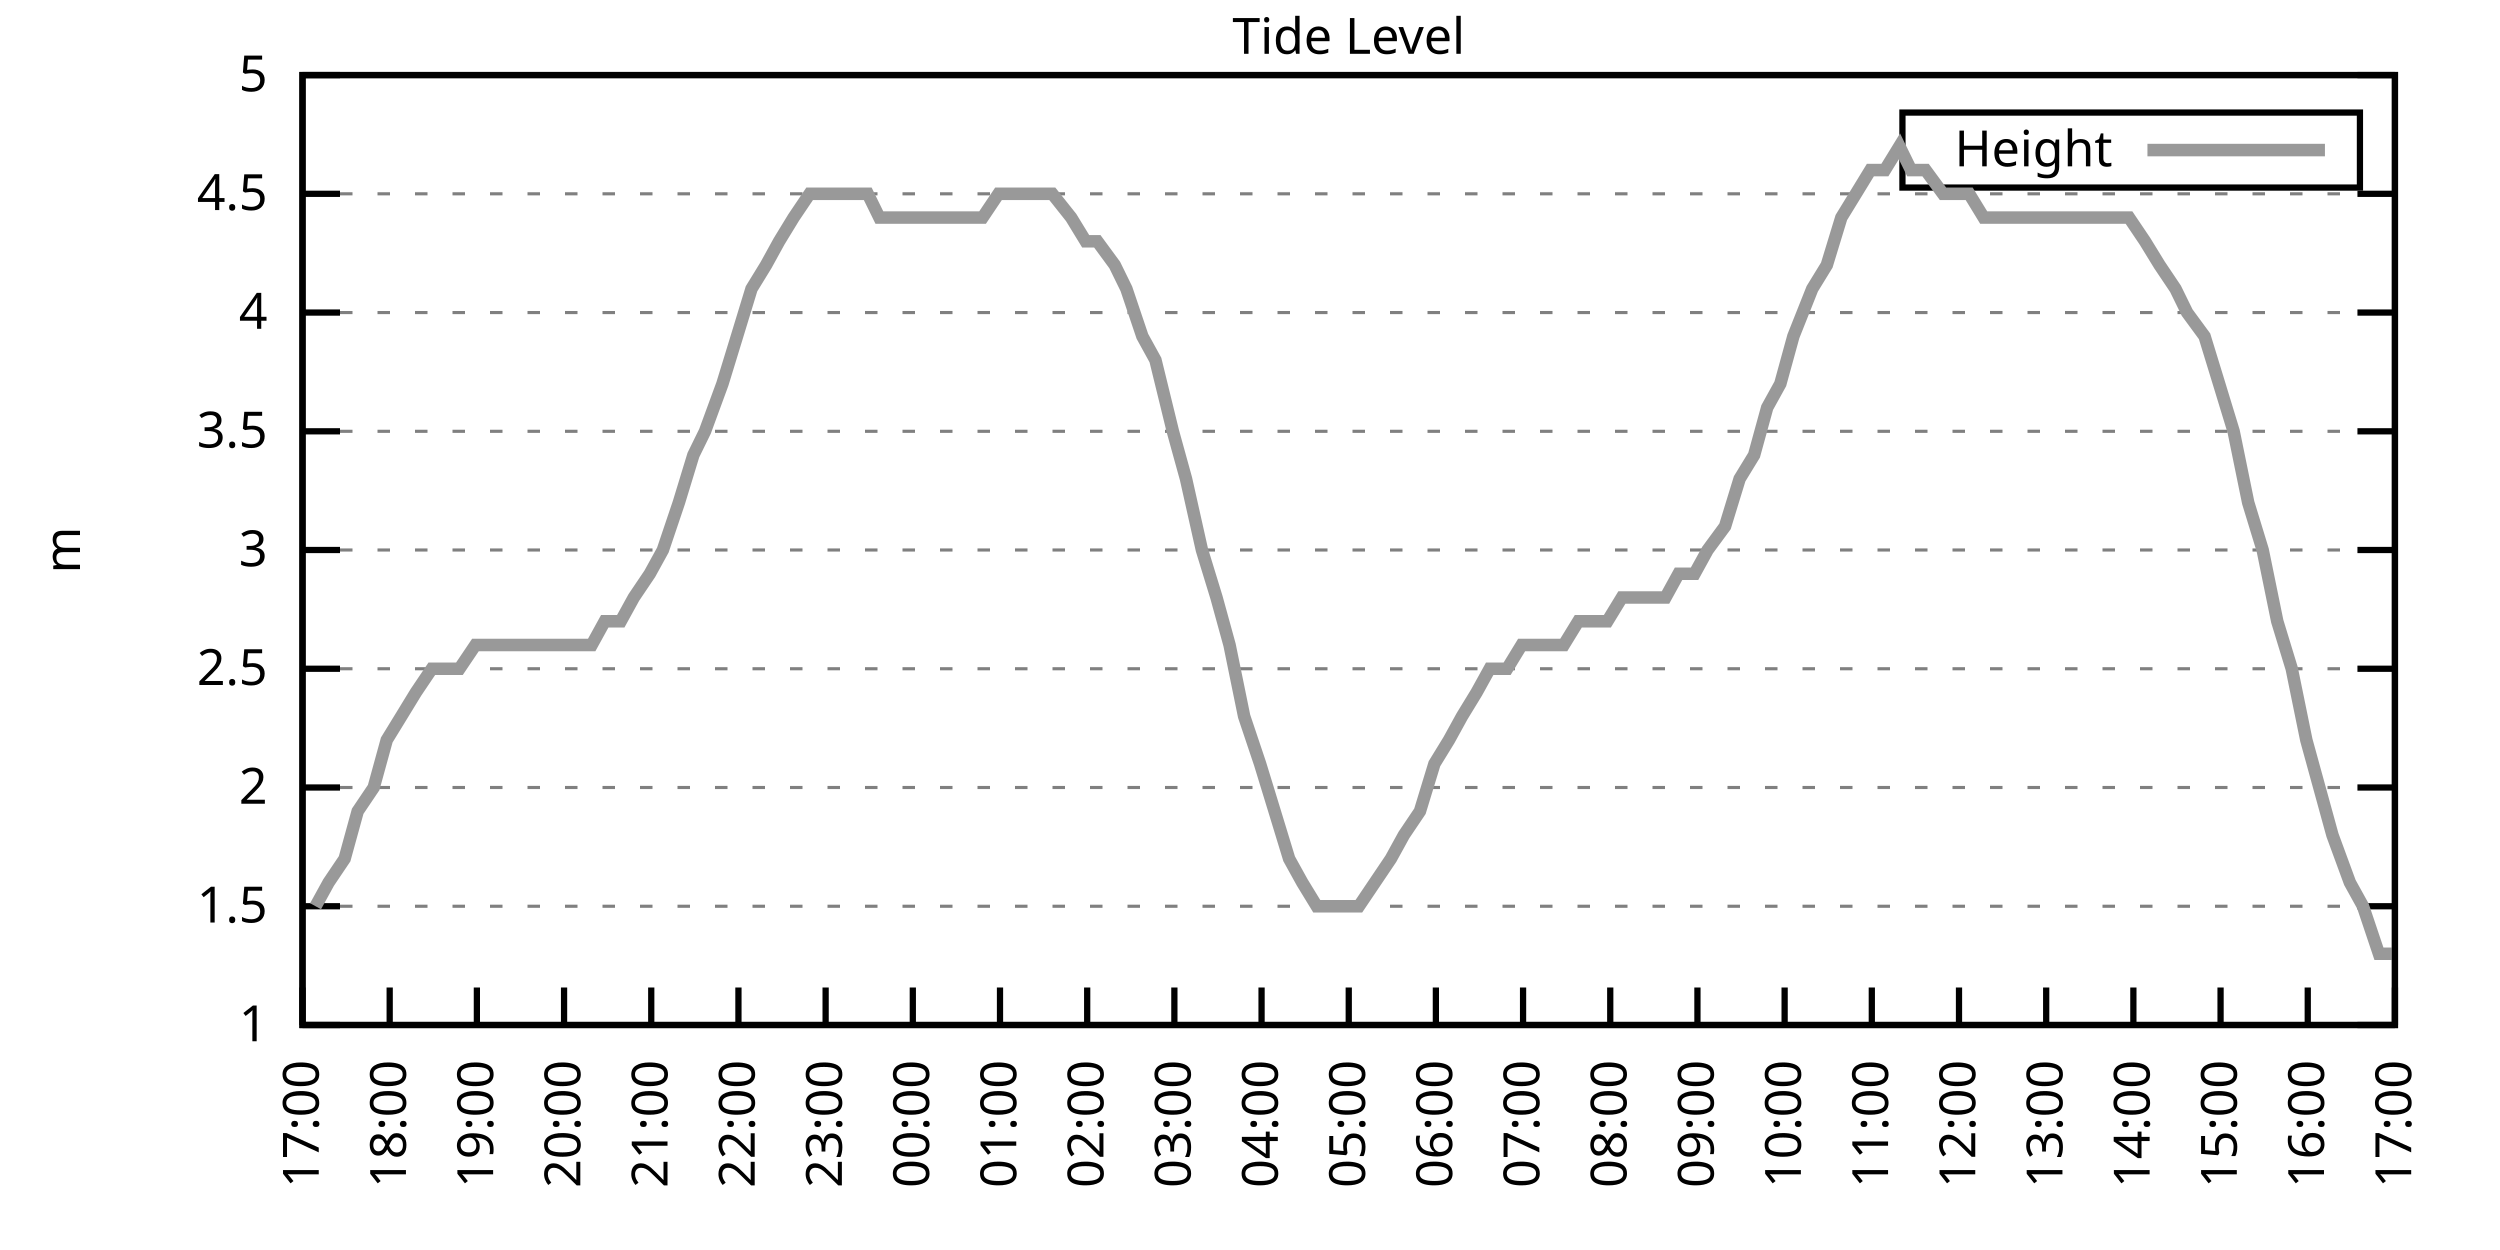
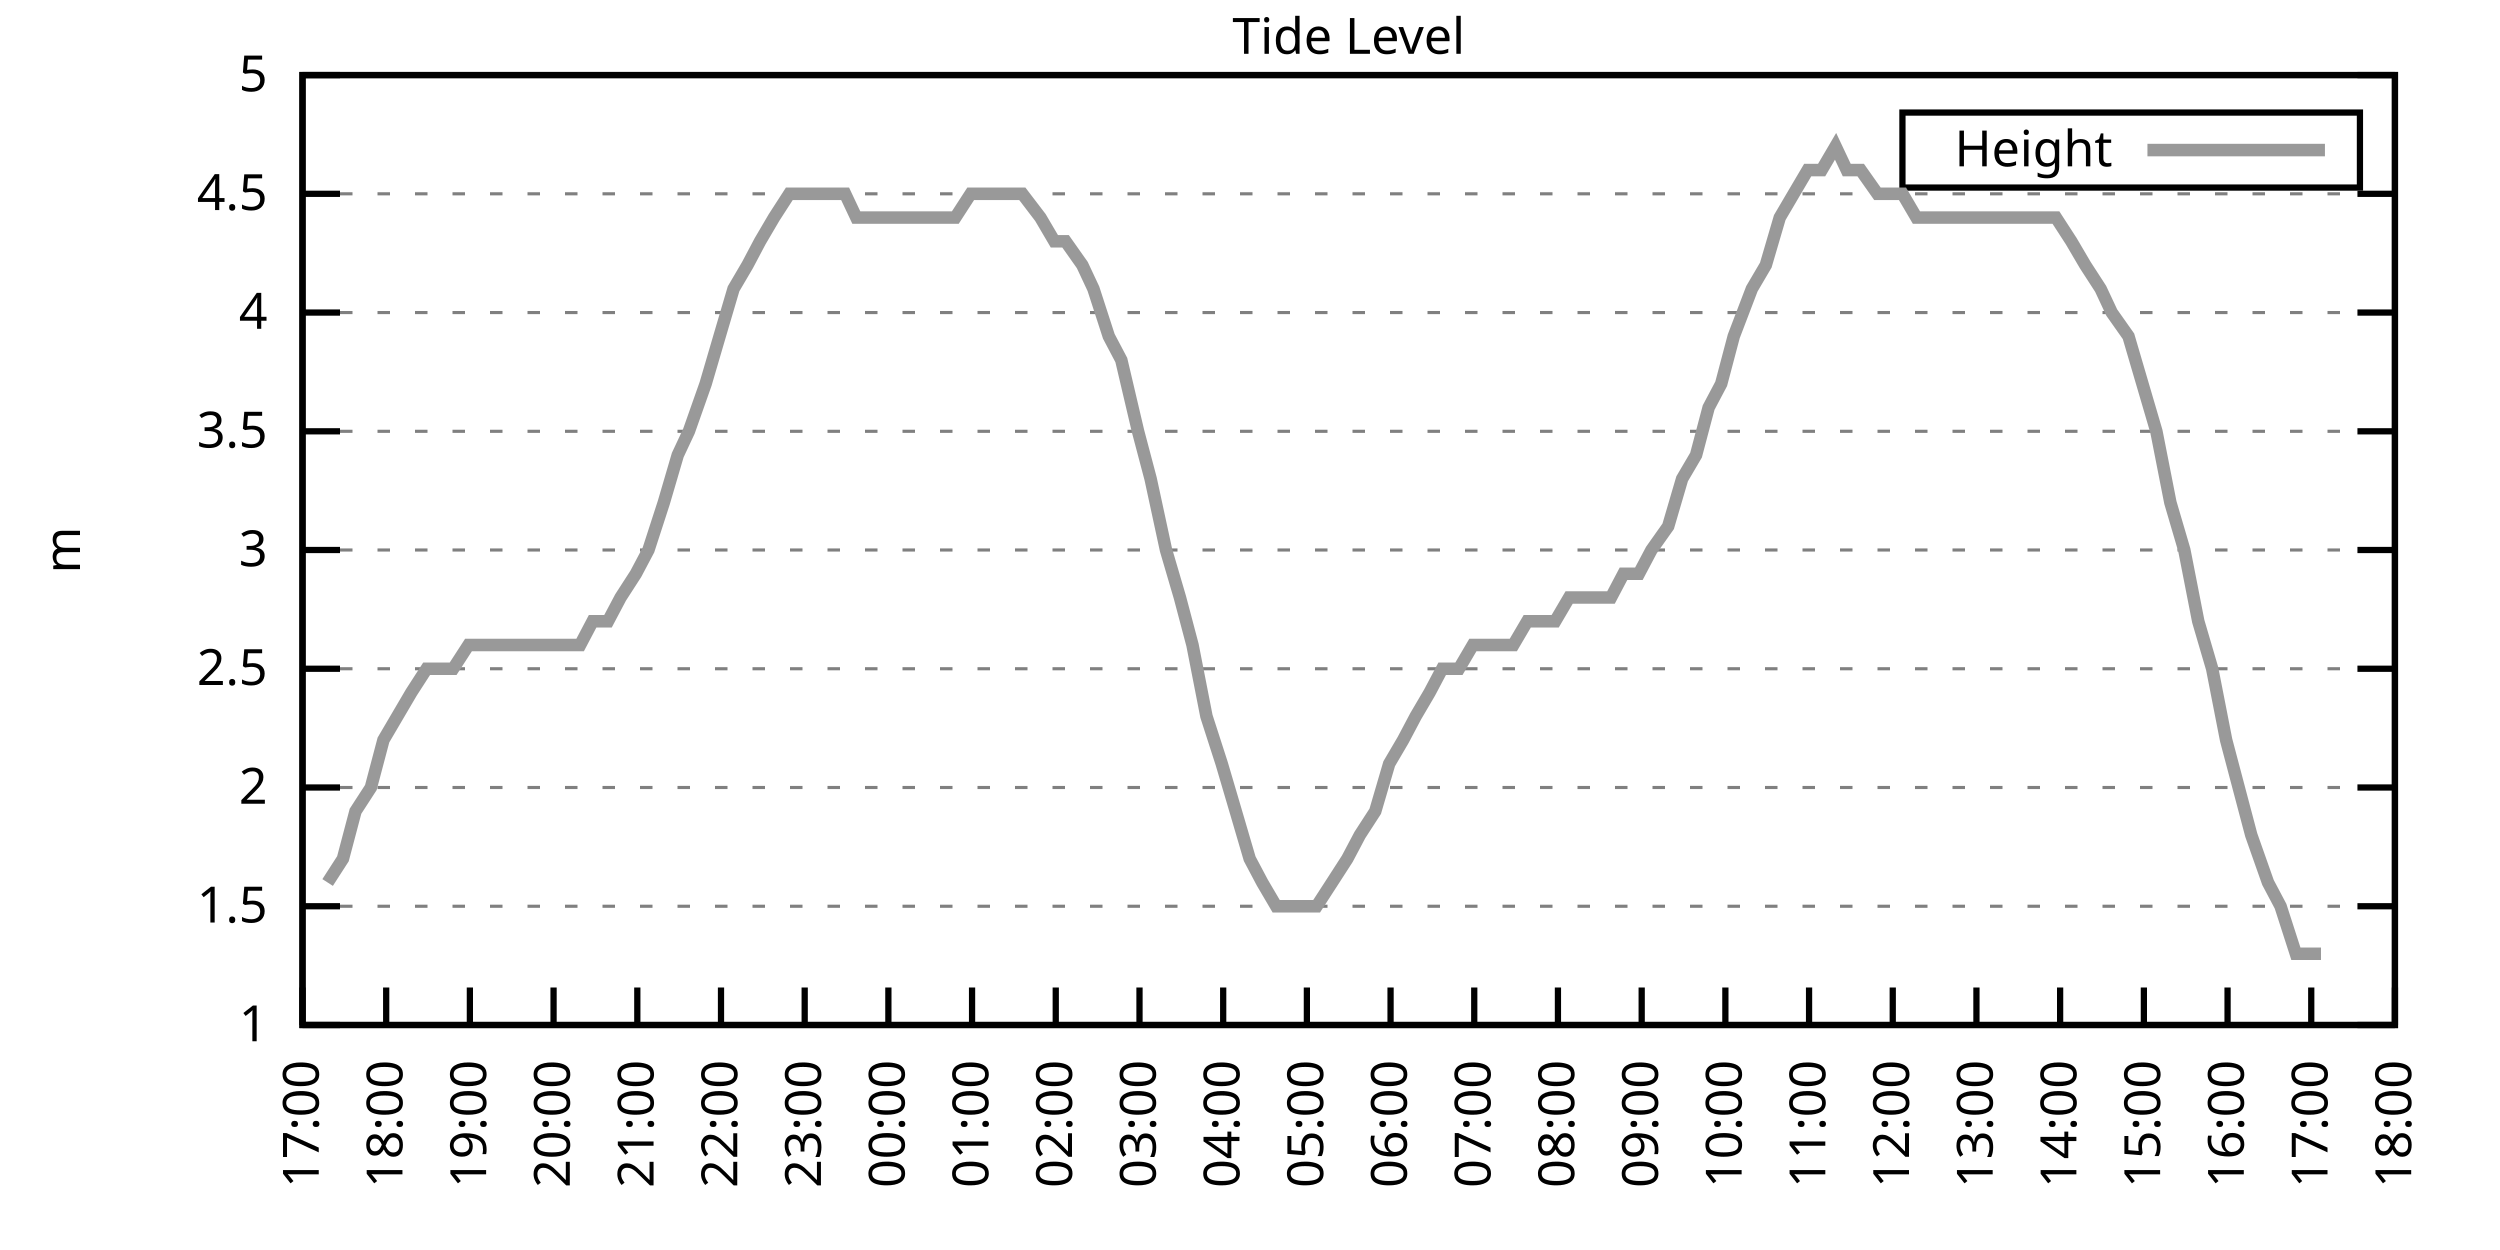
<svg xmlns="http://www.w3.org/2000/svg" xmlns:xlink="http://www.w3.org/1999/xlink" width="400" height="200" viewBox="0 0 400 200">
  <g id="gnuplot_canvas">
    <rect x="0" y="0" width="400" height="200" fill="none" />
    <defs>
      <circle id="gpDot" r="0.5" stroke-width="0.5" stroke="currentColor" />
      <path id="gpPt0" stroke-width="0.333" stroke="currentColor" d="M-1,0 h2 M0,-1 v2" />
      <path id="gpPt1" stroke-width="0.333" stroke="currentColor" d="M-1,-1 L1,1 M1,-1 L-1,1" />
      <path id="gpPt2" stroke-width="0.333" stroke="currentColor" d="M-1,0 L1,0 M0,-1 L0,1 M-1,-1 L1,1 M-1,1 L1,-1" />
      <rect id="gpPt3" stroke-width="0.333" stroke="currentColor" x="-1" y="-1" width="2" height="2" />
      <rect id="gpPt4" stroke-width="0.333" stroke="currentColor" fill="currentColor" x="-1" y="-1" width="2" height="2" />
      <circle id="gpPt5" stroke-width="0.333" stroke="currentColor" cx="0" cy="0" r="1" />
      <use xlink:href="#gpPt5" id="gpPt6" fill="currentColor" stroke="none" />
      <path id="gpPt7" stroke-width="0.333" stroke="currentColor" d="M0,-1.33 L-1.33,0.67 L1.33,0.67 z" />
      <use xlink:href="#gpPt7" id="gpPt8" fill="currentColor" stroke="none" />
      <use xlink:href="#gpPt7" id="gpPt9" stroke="currentColor" transform="rotate(180)" />
      <use xlink:href="#gpPt9" id="gpPt10" fill="currentColor" stroke="none" />
      <use xlink:href="#gpPt3" id="gpPt11" stroke="currentColor" transform="rotate(45)" />
      <use xlink:href="#gpPt11" id="gpPt12" fill="currentColor" stroke="none" />
      <path id="gpPt13" stroke-width="0.333" stroke="currentColor" d="M0,1.330 L1.265,0.411 L0.782,-1.067 L-0.782,-1.076 L-1.265,0.411 z" />
      <use xlink:href="#gpPt13" id="gpPt14" fill="currentColor" stroke="none" />
      <filter id="textbox" filterUnits="objectBoundingBox" x="0" y="0" height="1" width="1">
        <feFlood flood-color="white" flood-opacity="1" result="bgnd" />
        <feComposite in="SourceGraphic" in2="bgnd" operator="atop" />
      </filter>
      <filter id="greybox" filterUnits="objectBoundingBox" x="0" y="0" height="1" width="1">
        <feFlood flood-color="lightgrey" flood-opacity="1" result="grey" />
        <feComposite in="SourceGraphic" in2="grey" operator="atop" />
      </filter>
    </defs>
    <g fill="none" color="white" stroke="currentColor" stroke-width="1.00" stroke-linecap="butt" stroke-linejoin="miter">
</g>
    <g fill="none" color="black" stroke="currentColor" stroke-width="1.00" stroke-linecap="butt" stroke-linejoin="miter">
      <g stroke="none" shape-rendering="crispEdges">
        <polygon fill="rgb(255, 255, 255)" points="48.40,164.00 383.18,164.00 383.18,12.02 48.40,12.02 " />
      </g>
    </g>
    <g fill="none" color="black" stroke="currentColor" stroke-width="1.00" stroke-linecap="butt" stroke-linejoin="miter">
</g>
    <g fill="none" color="black" stroke="black" stroke-width="0.50" stroke-linecap="butt" stroke-linejoin="miter">
</g>
    <g fill="none" color="gray" stroke="currentColor" stroke-width="0.50" stroke-linecap="butt" stroke-linejoin="miter">
      <path stroke="gray" stroke-dasharray="2,4" class="gridline" d="M48.40,164.00 L383.19,164.00  " />
    </g>
    <g fill="none" color="gray" stroke="gray" stroke-width="1.00" stroke-linecap="butt" stroke-linejoin="miter">
</g>
    <g fill="none" color="black" stroke="currentColor" stroke-width="1.00" stroke-linecap="butt" stroke-linejoin="miter">
      <path stroke="black" d="M48.40,164.00 L54.40,164.00 M383.19,164.00 L377.19,164.00  " />
      <g transform="translate(42.80,166.60)" stroke="none" fill="black" font-family="Sans" font-size="8.00" text-anchor="end">
        <text>
          <tspan font-family="Sans"> 1</tspan>
        </text>
      </g>
    </g>
    <g fill="none" color="black" stroke="currentColor" stroke-width="1.00" stroke-linecap="butt" stroke-linejoin="miter">
</g>
    <g fill="none" color="black" stroke="black" stroke-width="0.50" stroke-linecap="butt" stroke-linejoin="miter">
</g>
    <g fill="none" color="gray" stroke="currentColor" stroke-width="0.50" stroke-linecap="butt" stroke-linejoin="miter">
      <path stroke="gray" stroke-dasharray="2,4" class="gridline" d="M48.40,145.00 L383.19,145.00  " />
    </g>
    <g fill="none" color="gray" stroke="gray" stroke-width="1.00" stroke-linecap="butt" stroke-linejoin="miter">
</g>
    <g fill="none" color="black" stroke="currentColor" stroke-width="1.00" stroke-linecap="butt" stroke-linejoin="miter">
      <path stroke="black" d="M48.40,145.00 L54.40,145.00 M383.19,145.00 L377.19,145.00  " />
      <g transform="translate(42.80,147.60)" stroke="none" fill="black" font-family="Sans" font-size="8.00" text-anchor="end">
        <text>
          <tspan font-family="Sans"> 1.5</tspan>
        </text>
      </g>
    </g>
    <g fill="none" color="black" stroke="currentColor" stroke-width="1.00" stroke-linecap="butt" stroke-linejoin="miter">
</g>
    <g fill="none" color="black" stroke="black" stroke-width="0.50" stroke-linecap="butt" stroke-linejoin="miter">
</g>
    <g fill="none" color="gray" stroke="currentColor" stroke-width="0.50" stroke-linecap="butt" stroke-linejoin="miter">
      <path stroke="gray" stroke-dasharray="2,4" class="gridline" d="M48.40,126.00 L383.19,126.00  " />
    </g>
    <g fill="none" color="gray" stroke="gray" stroke-width="1.00" stroke-linecap="butt" stroke-linejoin="miter">
</g>
    <g fill="none" color="black" stroke="currentColor" stroke-width="1.00" stroke-linecap="butt" stroke-linejoin="miter">
      <path stroke="black" d="M48.40,126.00 L54.40,126.00 M383.19,126.00 L377.19,126.00  " />
      <g transform="translate(42.80,128.60)" stroke="none" fill="black" font-family="Sans" font-size="8.00" text-anchor="end">
        <text>
          <tspan font-family="Sans"> 2</tspan>
        </text>
      </g>
    </g>
    <g fill="none" color="black" stroke="currentColor" stroke-width="1.00" stroke-linecap="butt" stroke-linejoin="miter">
</g>
    <g fill="none" color="black" stroke="black" stroke-width="0.50" stroke-linecap="butt" stroke-linejoin="miter">
</g>
    <g fill="none" color="gray" stroke="currentColor" stroke-width="0.50" stroke-linecap="butt" stroke-linejoin="miter">
      <path stroke="gray" stroke-dasharray="2,4" class="gridline" d="M48.40,107.00 L383.19,107.00  " />
    </g>
    <g fill="none" color="gray" stroke="gray" stroke-width="1.00" stroke-linecap="butt" stroke-linejoin="miter">
</g>
    <g fill="none" color="black" stroke="currentColor" stroke-width="1.00" stroke-linecap="butt" stroke-linejoin="miter">
      <path stroke="black" d="M48.40,107.00 L54.40,107.00 M383.19,107.00 L377.19,107.00  " />
      <g transform="translate(42.80,109.60)" stroke="none" fill="black" font-family="Sans" font-size="8.00" text-anchor="end">
        <text>
          <tspan font-family="Sans"> 2.5</tspan>
        </text>
      </g>
    </g>
    <g fill="none" color="black" stroke="currentColor" stroke-width="1.00" stroke-linecap="butt" stroke-linejoin="miter">
</g>
    <g fill="none" color="black" stroke="black" stroke-width="0.50" stroke-linecap="butt" stroke-linejoin="miter">
</g>
    <g fill="none" color="gray" stroke="currentColor" stroke-width="0.50" stroke-linecap="butt" stroke-linejoin="miter">
      <path stroke="gray" stroke-dasharray="2,4" class="gridline" d="M48.40,88.00 L383.19,88.00  " />
    </g>
    <g fill="none" color="gray" stroke="gray" stroke-width="1.00" stroke-linecap="butt" stroke-linejoin="miter">
</g>
    <g fill="none" color="black" stroke="currentColor" stroke-width="1.00" stroke-linecap="butt" stroke-linejoin="miter">
      <path stroke="black" d="M48.40,88.00 L54.40,88.00 M383.19,88.00 L377.19,88.00  " />
      <g transform="translate(42.80,90.60)" stroke="none" fill="black" font-family="Sans" font-size="8.00" text-anchor="end">
        <text>
          <tspan font-family="Sans"> 3</tspan>
        </text>
      </g>
    </g>
    <g fill="none" color="black" stroke="currentColor" stroke-width="1.00" stroke-linecap="butt" stroke-linejoin="miter">
</g>
    <g fill="none" color="black" stroke="black" stroke-width="0.50" stroke-linecap="butt" stroke-linejoin="miter">
</g>
    <g fill="none" color="gray" stroke="currentColor" stroke-width="0.50" stroke-linecap="butt" stroke-linejoin="miter">
      <path stroke="gray" stroke-dasharray="2,4" class="gridline" d="M48.40,69.01 L383.19,69.01  " />
    </g>
    <g fill="none" color="gray" stroke="gray" stroke-width="1.00" stroke-linecap="butt" stroke-linejoin="miter">
</g>
    <g fill="none" color="black" stroke="currentColor" stroke-width="1.00" stroke-linecap="butt" stroke-linejoin="miter">
      <path stroke="black" d="M48.40,69.01 L54.40,69.01 M383.19,69.01 L377.19,69.01  " />
      <g transform="translate(42.80,71.61)" stroke="none" fill="black" font-family="Sans" font-size="8.00" text-anchor="end">
        <text>
          <tspan font-family="Sans"> 3.5</tspan>
        </text>
      </g>
    </g>
    <g fill="none" color="black" stroke="currentColor" stroke-width="1.00" stroke-linecap="butt" stroke-linejoin="miter">
</g>
    <g fill="none" color="black" stroke="black" stroke-width="0.50" stroke-linecap="butt" stroke-linejoin="miter">
</g>
    <g fill="none" color="gray" stroke="currentColor" stroke-width="0.50" stroke-linecap="butt" stroke-linejoin="miter">
      <path stroke="gray" stroke-dasharray="2,4" class="gridline" d="M48.40,50.01 L383.19,50.01  " />
    </g>
    <g fill="none" color="gray" stroke="gray" stroke-width="1.00" stroke-linecap="butt" stroke-linejoin="miter">
</g>
    <g fill="none" color="black" stroke="currentColor" stroke-width="1.00" stroke-linecap="butt" stroke-linejoin="miter">
      <path stroke="black" d="M48.40,50.01 L54.40,50.01 M383.19,50.01 L377.19,50.01  " />
      <g transform="translate(42.80,52.61)" stroke="none" fill="black" font-family="Sans" font-size="8.00" text-anchor="end">
        <text>
          <tspan font-family="Sans"> 4</tspan>
        </text>
      </g>
    </g>
    <g fill="none" color="black" stroke="currentColor" stroke-width="1.00" stroke-linecap="butt" stroke-linejoin="miter">
</g>
    <g fill="none" color="black" stroke="black" stroke-width="0.50" stroke-linecap="butt" stroke-linejoin="miter">
</g>
    <g fill="none" color="gray" stroke="currentColor" stroke-width="0.50" stroke-linecap="butt" stroke-linejoin="miter">
      <path stroke="gray" stroke-dasharray="2,4" class="gridline" d="M48.40,31.01 L383.19,31.01  " />
    </g>
    <g fill="none" color="gray" stroke="gray" stroke-width="1.00" stroke-linecap="butt" stroke-linejoin="miter">
</g>
    <g fill="none" color="black" stroke="currentColor" stroke-width="1.00" stroke-linecap="butt" stroke-linejoin="miter">
      <path stroke="black" d="M48.40,31.01 L54.40,31.01 M383.19,31.01 L377.19,31.01  " />
      <g transform="translate(42.80,33.61)" stroke="none" fill="black" font-family="Sans" font-size="8.00" text-anchor="end">
        <text>
          <tspan font-family="Sans"> 4.5</tspan>
        </text>
      </g>
    </g>
    <g fill="none" color="black" stroke="currentColor" stroke-width="1.00" stroke-linecap="butt" stroke-linejoin="miter">
</g>
    <g fill="none" color="black" stroke="black" stroke-width="0.50" stroke-linecap="butt" stroke-linejoin="miter">
</g>
    <g fill="none" color="gray" stroke="currentColor" stroke-width="0.50" stroke-linecap="butt" stroke-linejoin="miter">
      <path stroke="gray" stroke-dasharray="2,4" class="gridline" d="M48.40,12.01 L383.19,12.01  " />
    </g>
    <g fill="none" color="gray" stroke="gray" stroke-width="1.00" stroke-linecap="butt" stroke-linejoin="miter">
</g>
    <g fill="none" color="black" stroke="currentColor" stroke-width="1.00" stroke-linecap="butt" stroke-linejoin="miter">
      <path stroke="black" d="M48.40,12.01 L54.40,12.01 M383.19,12.01 L377.19,12.01  " />
      <g transform="translate(42.80,14.61)" stroke="none" fill="black" font-family="Sans" font-size="8.00" text-anchor="end">
        <text>
          <tspan font-family="Sans"> 5</tspan>
        </text>
      </g>
    </g>
    <g fill="none" color="black" stroke="currentColor" stroke-width="1.00" stroke-linecap="butt" stroke-linejoin="miter">
      <path stroke="black" d="M48.40,164.00 L48.40,158.00  " />
      <g transform="translate(51.00,169.60) rotate(270.00)" stroke="none" fill="black" font-family="Sans" font-size="8.00" text-anchor="end">
        <text>
          <tspan font-family="Sans">17:00</tspan>
        </text>
      </g>
    </g>
    <g fill="none" color="black" stroke="currentColor" stroke-width="1.00" stroke-linecap="butt" stroke-linejoin="miter">
-       <path stroke="black" d="M62.35,164.00 L62.35,158.00  " />
-       <g transform="translate(64.95,169.60) rotate(270.00)" stroke="none" fill="black" font-family="Sans" font-size="8.00" text-anchor="end">
+       <path stroke="black" d="M61.79,164.00 L61.79,158.00  " />
+       <g transform="translate(64.39,169.60) rotate(270.00)" stroke="none" fill="black" font-family="Sans" font-size="8.00" text-anchor="end">
        <text>
          <tspan font-family="Sans">18:00</tspan>
        </text>
      </g>
    </g>
    <g fill="none" color="black" stroke="currentColor" stroke-width="1.00" stroke-linecap="butt" stroke-linejoin="miter">
-       <path stroke="black" d="M76.30,164.00 L76.30,158.00  " />
-       <g transform="translate(78.90,169.60) rotate(270.00)" stroke="none" fill="black" font-family="Sans" font-size="8.00" text-anchor="end">
+       <path stroke="black" d="M75.18,164.00 L75.18,158.00  " />
+       <g transform="translate(77.78,169.60) rotate(270.00)" stroke="none" fill="black" font-family="Sans" font-size="8.00" text-anchor="end">
        <text>
          <tspan font-family="Sans">19:00</tspan>
        </text>
      </g>
    </g>
    <g fill="none" color="black" stroke="currentColor" stroke-width="1.00" stroke-linecap="butt" stroke-linejoin="miter">
-       <path stroke="black" d="M90.25,164.00 L90.25,158.00  " />
-       <g transform="translate(92.85,169.60) rotate(270.00)" stroke="none" fill="black" font-family="Sans" font-size="8.00" text-anchor="end">
+       <path stroke="black" d="M88.57,164.00 L88.57,158.00  " />
+       <g transform="translate(91.17,169.60) rotate(270.00)" stroke="none" fill="black" font-family="Sans" font-size="8.00" text-anchor="end">
        <text>
          <tspan font-family="Sans">20:00</tspan>
        </text>
      </g>
    </g>
    <g fill="none" color="black" stroke="currentColor" stroke-width="1.00" stroke-linecap="butt" stroke-linejoin="miter">
-       <path stroke="black" d="M104.20,164.00 L104.20,158.00  " />
-       <g transform="translate(106.80,169.60) rotate(270.00)" stroke="none" fill="black" font-family="Sans" font-size="8.00" text-anchor="end">
+       <path stroke="black" d="M101.97,164.00 L101.97,158.00  " />
+       <g transform="translate(104.57,169.60) rotate(270.00)" stroke="none" fill="black" font-family="Sans" font-size="8.00" text-anchor="end">
        <text>
          <tspan font-family="Sans">21:00</tspan>
        </text>
      </g>
    </g>
    <g fill="none" color="black" stroke="currentColor" stroke-width="1.00" stroke-linecap="butt" stroke-linejoin="miter">
-       <path stroke="black" d="M118.15,164.00 L118.15,158.00  " />
-       <g transform="translate(120.75,169.60) rotate(270.00)" stroke="none" fill="black" font-family="Sans" font-size="8.00" text-anchor="end">
+       <path stroke="black" d="M115.36,164.00 L115.36,158.00  " />
+       <g transform="translate(117.96,169.60) rotate(270.00)" stroke="none" fill="black" font-family="Sans" font-size="8.00" text-anchor="end">
        <text>
          <tspan font-family="Sans">22:00</tspan>
        </text>
      </g>
    </g>
    <g fill="none" color="black" stroke="currentColor" stroke-width="1.00" stroke-linecap="butt" stroke-linejoin="miter">
-       <path stroke="black" d="M132.10,164.00 L132.10,158.00  " />
-       <g transform="translate(134.70,169.60) rotate(270.00)" stroke="none" fill="black" font-family="Sans" font-size="8.00" text-anchor="end">
+       <path stroke="black" d="M128.75,164.00 L128.75,158.00  " />
+       <g transform="translate(131.35,169.60) rotate(270.00)" stroke="none" fill="black" font-family="Sans" font-size="8.00" text-anchor="end">
        <text>
          <tspan font-family="Sans">23:00</tspan>
        </text>
      </g>
    </g>
    <g fill="none" color="black" stroke="currentColor" stroke-width="1.00" stroke-linecap="butt" stroke-linejoin="miter">
-       <path stroke="black" d="M146.05,164.00 L146.05,158.00  " />
-       <g transform="translate(148.65,169.60) rotate(270.00)" stroke="none" fill="black" font-family="Sans" font-size="8.00" text-anchor="end">
+       <path stroke="black" d="M142.14,164.00 L142.14,158.00  " />
+       <g transform="translate(144.74,169.60) rotate(270.00)" stroke="none" fill="black" font-family="Sans" font-size="8.00" text-anchor="end">
        <text>
          <tspan font-family="Sans">00:00</tspan>
        </text>
      </g>
    </g>
    <g fill="none" color="black" stroke="currentColor" stroke-width="1.00" stroke-linecap="butt" stroke-linejoin="miter">
-       <path stroke="black" d="M160.00,164.00 L160.00,158.00  " />
-       <g transform="translate(162.60,169.60) rotate(270.00)" stroke="none" fill="black" font-family="Sans" font-size="8.00" text-anchor="end">
+       <path stroke="black" d="M155.53,164.00 L155.53,158.00  " />
+       <g transform="translate(158.13,169.60) rotate(270.00)" stroke="none" fill="black" font-family="Sans" font-size="8.00" text-anchor="end">
        <text>
          <tspan font-family="Sans">01:00</tspan>
        </text>
      </g>
    </g>
    <g fill="none" color="black" stroke="currentColor" stroke-width="1.00" stroke-linecap="butt" stroke-linejoin="miter">
-       <path stroke="black" d="M173.95,164.00 L173.95,158.00  " />
-       <g transform="translate(176.55,169.60) rotate(270.00)" stroke="none" fill="black" font-family="Sans" font-size="8.00" text-anchor="end">
+       <path stroke="black" d="M168.92,164.00 L168.92,158.00  " />
+       <g transform="translate(171.52,169.60) rotate(270.00)" stroke="none" fill="black" font-family="Sans" font-size="8.00" text-anchor="end">
        <text>
          <tspan font-family="Sans">02:00</tspan>
        </text>
      </g>
    </g>
    <g fill="none" color="black" stroke="currentColor" stroke-width="1.00" stroke-linecap="butt" stroke-linejoin="miter">
-       <path stroke="black" d="M187.90,164.00 L187.90,158.00  " />
-       <g transform="translate(190.50,169.60) rotate(270.00)" stroke="none" fill="black" font-family="Sans" font-size="8.00" text-anchor="end">
+       <path stroke="black" d="M182.32,164.00 L182.32,158.00  " />
+       <g transform="translate(184.92,169.60) rotate(270.00)" stroke="none" fill="black" font-family="Sans" font-size="8.00" text-anchor="end">
        <text>
          <tspan font-family="Sans">03:00</tspan>
        </text>
      </g>
    </g>
    <g fill="none" color="black" stroke="currentColor" stroke-width="1.00" stroke-linecap="butt" stroke-linejoin="miter">
-       <path stroke="black" d="M201.85,164.00 L201.85,158.00  " />
-       <g transform="translate(204.45,169.60) rotate(270.00)" stroke="none" fill="black" font-family="Sans" font-size="8.00" text-anchor="end">
+       <path stroke="black" d="M195.71,164.00 L195.71,158.00  " />
+       <g transform="translate(198.31,169.60) rotate(270.00)" stroke="none" fill="black" font-family="Sans" font-size="8.00" text-anchor="end">
        <text>
          <tspan font-family="Sans">04:00</tspan>
        </text>
      </g>
    </g>
    <g fill="none" color="black" stroke="currentColor" stroke-width="1.00" stroke-linecap="butt" stroke-linejoin="miter">
-       <path stroke="black" d="M215.80,164.00 L215.80,158.00  " />
-       <g transform="translate(218.40,169.60) rotate(270.00)" stroke="none" fill="black" font-family="Sans" font-size="8.00" text-anchor="end">
+       <path stroke="black" d="M209.10,164.00 L209.10,158.00  " />
+       <g transform="translate(211.70,169.60) rotate(270.00)" stroke="none" fill="black" font-family="Sans" font-size="8.00" text-anchor="end">
        <text>
          <tspan font-family="Sans">05:00</tspan>
        </text>
      </g>
    </g>
    <g fill="none" color="black" stroke="currentColor" stroke-width="1.00" stroke-linecap="butt" stroke-linejoin="miter">
-       <path stroke="black" d="M229.74,164.00 L229.74,158.00  " />
-       <g transform="translate(232.34,169.60) rotate(270.00)" stroke="none" fill="black" font-family="Sans" font-size="8.00" text-anchor="end">
+       <path stroke="black" d="M222.49,164.00 L222.49,158.00  " />
+       <g transform="translate(225.09,169.60) rotate(270.00)" stroke="none" fill="black" font-family="Sans" font-size="8.00" text-anchor="end">
        <text>
          <tspan font-family="Sans">06:00</tspan>
        </text>
      </g>
    </g>
    <g fill="none" color="black" stroke="currentColor" stroke-width="1.00" stroke-linecap="butt" stroke-linejoin="miter">
-       <path stroke="black" d="M243.69,164.00 L243.69,158.00  " />
-       <g transform="translate(246.29,169.60) rotate(270.00)" stroke="none" fill="black" font-family="Sans" font-size="8.00" text-anchor="end">
+       <path stroke="black" d="M235.88,164.00 L235.88,158.00  " />
+       <g transform="translate(238.48,169.60) rotate(270.00)" stroke="none" fill="black" font-family="Sans" font-size="8.00" text-anchor="end">
        <text>
          <tspan font-family="Sans">07:00</tspan>
        </text>
      </g>
    </g>
    <g fill="none" color="black" stroke="currentColor" stroke-width="1.00" stroke-linecap="butt" stroke-linejoin="miter">
-       <path stroke="black" d="M257.64,164.00 L257.64,158.00  " />
-       <g transform="translate(260.24,169.60) rotate(270.00)" stroke="none" fill="black" font-family="Sans" font-size="8.00" text-anchor="end">
+       <path stroke="black" d="M249.27,164.00 L249.27,158.00  " />
+       <g transform="translate(251.87,169.60) rotate(270.00)" stroke="none" fill="black" font-family="Sans" font-size="8.00" text-anchor="end">
        <text>
          <tspan font-family="Sans">08:00</tspan>
        </text>
      </g>
    </g>
    <g fill="none" color="black" stroke="currentColor" stroke-width="1.00" stroke-linecap="butt" stroke-linejoin="miter">
-       <path stroke="black" d="M271.59,164.00 L271.59,158.00  " />
-       <g transform="translate(274.19,169.60) rotate(270.00)" stroke="none" fill="black" font-family="Sans" font-size="8.00" text-anchor="end">
+       <path stroke="black" d="M262.67,164.00 L262.67,158.00  " />
+       <g transform="translate(265.27,169.60) rotate(270.00)" stroke="none" fill="black" font-family="Sans" font-size="8.00" text-anchor="end">
        <text>
          <tspan font-family="Sans">09:00</tspan>
        </text>
      </g>
    </g>
    <g fill="none" color="black" stroke="currentColor" stroke-width="1.00" stroke-linecap="butt" stroke-linejoin="miter">
-       <path stroke="black" d="M285.54,164.00 L285.54,158.00  " />
-       <g transform="translate(288.14,169.60) rotate(270.00)" stroke="none" fill="black" font-family="Sans" font-size="8.00" text-anchor="end">
+       <path stroke="black" d="M276.06,164.00 L276.06,158.00  " />
+       <g transform="translate(278.66,169.60) rotate(270.00)" stroke="none" fill="black" font-family="Sans" font-size="8.00" text-anchor="end">
        <text>
          <tspan font-family="Sans">10:00</tspan>
        </text>
      </g>
    </g>
    <g fill="none" color="black" stroke="currentColor" stroke-width="1.00" stroke-linecap="butt" stroke-linejoin="miter">
-       <path stroke="black" d="M299.49,164.00 L299.49,158.00  " />
-       <g transform="translate(302.09,169.60) rotate(270.00)" stroke="none" fill="black" font-family="Sans" font-size="8.00" text-anchor="end">
+       <path stroke="black" d="M289.45,164.00 L289.45,158.00  " />
+       <g transform="translate(292.05,169.60) rotate(270.00)" stroke="none" fill="black" font-family="Sans" font-size="8.00" text-anchor="end">
        <text>
          <tspan font-family="Sans">11:00</tspan>
        </text>
      </g>
    </g>
    <g fill="none" color="black" stroke="currentColor" stroke-width="1.00" stroke-linecap="butt" stroke-linejoin="miter">
-       <path stroke="black" d="M313.44,164.00 L313.44,158.00  " />
-       <g transform="translate(316.04,169.60) rotate(270.00)" stroke="none" fill="black" font-family="Sans" font-size="8.00" text-anchor="end">
+       <path stroke="black" d="M302.84,164.00 L302.84,158.00  " />
+       <g transform="translate(305.44,169.60) rotate(270.00)" stroke="none" fill="black" font-family="Sans" font-size="8.00" text-anchor="end">
        <text>
          <tspan font-family="Sans">12:00</tspan>
        </text>
      </g>
    </g>
    <g fill="none" color="black" stroke="currentColor" stroke-width="1.00" stroke-linecap="butt" stroke-linejoin="miter">
-       <path stroke="black" d="M327.39,164.00 L327.39,158.00  " />
-       <g transform="translate(329.99,169.60) rotate(270.00)" stroke="none" fill="black" font-family="Sans" font-size="8.00" text-anchor="end">
+       <path stroke="black" d="M316.23,164.00 L316.23,158.00  " />
+       <g transform="translate(318.83,169.60) rotate(270.00)" stroke="none" fill="black" font-family="Sans" font-size="8.00" text-anchor="end">
        <text>
          <tspan font-family="Sans">13:00</tspan>
        </text>
      </g>
    </g>
    <g fill="none" color="black" stroke="currentColor" stroke-width="1.00" stroke-linecap="butt" stroke-linejoin="miter">
-       <path stroke="black" d="M341.34,164.00 L341.34,158.00  " />
-       <g transform="translate(343.94,169.60) rotate(270.00)" stroke="none" fill="black" font-family="Sans" font-size="8.00" text-anchor="end">
+       <path stroke="black" d="M329.62,164.00 L329.62,158.00  " />
+       <g transform="translate(332.22,169.60) rotate(270.00)" stroke="none" fill="black" font-family="Sans" font-size="8.00" text-anchor="end">
        <text>
          <tspan font-family="Sans">14:00</tspan>
        </text>
      </g>
    </g>
    <g fill="none" color="black" stroke="currentColor" stroke-width="1.00" stroke-linecap="butt" stroke-linejoin="miter">
-       <path stroke="black" d="M355.29,164.00 L355.29,158.00  " />
-       <g transform="translate(357.89,169.60) rotate(270.00)" stroke="none" fill="black" font-family="Sans" font-size="8.00" text-anchor="end">
+       <path stroke="black" d="M343.02,164.00 L343.02,158.00  " />
+       <g transform="translate(345.62,169.60) rotate(270.00)" stroke="none" fill="black" font-family="Sans" font-size="8.00" text-anchor="end">
        <text>
          <tspan font-family="Sans">15:00</tspan>
        </text>
      </g>
    </g>
    <g fill="none" color="black" stroke="currentColor" stroke-width="1.00" stroke-linecap="butt" stroke-linejoin="miter">
-       <path stroke="black" d="M369.24,164.00 L369.24,158.00  " />
-       <g transform="translate(371.84,169.60) rotate(270.00)" stroke="none" fill="black" font-family="Sans" font-size="8.00" text-anchor="end">
+       <path stroke="black" d="M356.41,164.00 L356.41,158.00  " />
+       <g transform="translate(359.01,169.60) rotate(270.00)" stroke="none" fill="black" font-family="Sans" font-size="8.00" text-anchor="end">
        <text>
          <tspan font-family="Sans">16:00</tspan>
+         </text>
+       </g>
+     </g>
+     <g fill="none" color="black" stroke="currentColor" stroke-width="1.00" stroke-linecap="butt" stroke-linejoin="miter">
+       <path stroke="black" d="M369.80,164.00 L369.80,158.00  " />
+       <g transform="translate(372.40,169.60) rotate(270.00)" stroke="none" fill="black" font-family="Sans" font-size="8.00" text-anchor="end">
+         <text>
+           <tspan font-family="Sans">17:00</tspan>
        </text>
      </g>
    </g>
    <g fill="none" color="black" stroke="currentColor" stroke-width="1.00" stroke-linecap="butt" stroke-linejoin="miter">
      <path stroke="black" d="M383.19,164.00 L383.19,158.00  " />
      <g transform="translate(385.79,169.60) rotate(270.00)" stroke="none" fill="black" font-family="Sans" font-size="8.00" text-anchor="end">
        <text>
-           <tspan font-family="Sans">17:00</tspan>
+           <tspan font-family="Sans">18:00</tspan>
        </text>
      </g>
    </g>
    <g fill="none" color="black" stroke="currentColor" stroke-width="1.00" stroke-linecap="butt" stroke-linejoin="miter">
</g>
    <g fill="none" color="black" stroke="currentColor" stroke-width="1.00" stroke-linecap="butt" stroke-linejoin="miter">
      <path stroke="black" d="M48.40,12.01 L48.40,164.00 L383.19,164.00 L383.19,12.01 L48.40,12.01 Z  " />
    </g>
    <g fill="none" color="black" stroke="currentColor" stroke-width="1.00" stroke-linecap="butt" stroke-linejoin="miter">
</g>
    <g fill="none" color="black" stroke="currentColor" stroke-width="1.00" stroke-linecap="butt" stroke-linejoin="miter">
      <path stroke="black" d="M304.39,30.01 L304.39,18.01 L377.59,18.01 L377.59,30.01 L304.39,30.01 Z  " />
    </g>
    <g id="Tide_level_plot_1">
      <g fill="none" color="white" stroke="black" stroke-width="2.00" stroke-linecap="butt" stroke-linejoin="miter">
</g>
      <g fill="none" color="black" stroke="currentColor" stroke-width="2.00" stroke-linecap="butt" stroke-linejoin="miter">
        <g transform="translate(337.99,26.61)" stroke="none" fill="black" font-family="Sans" font-size="8.00" text-anchor="end">
          <text>
            <tspan font-family="Sans">Height</tspan>
          </text>
        </g>
      </g>
      <g fill="none" color="black" stroke="currentColor" stroke-width="2.00" stroke-linecap="butt" stroke-linejoin="miter">
-         <path stroke="rgb(153, 153, 153)" d="M343.59,24.01 L371.99,24.01 M50.49,145.00 L52.58,141.20 L55.14,137.40 L57.23,129.80 L59.79,126.00 L61.88,118.40   L64.21,114.60 L66.53,110.80 L69.09,107.00 L71.42,107.00 L73.51,107.00 L76.07,103.20 L78.16,103.20 L80.72,103.20   L82.81,103.20 L85.37,103.20 L87.46,103.20 L90.02,103.20 L92.11,103.20 L94.67,103.20 L96.76,99.40 L99.32,99.40   L101.41,95.60 L103.97,91.80 L106.06,88.00 L108.62,80.41 L110.94,72.81 L112.80,69.01 L115.59,61.41 L117.92,53.81   L120.24,46.21 L122.57,42.41 L124.66,38.61 L126.98,34.81 L129.54,31.01 L131.87,31.01 L134.19,31.01 L136.28,31.01   L138.84,31.01 L140.70,34.81 L143.49,34.81 L145.81,34.81 L148.14,34.81 L150.23,34.81 L152.79,34.81 L155.11,34.81   L157.21,34.81 L159.76,31.01 L162.09,31.01 L164.41,31.01 L166.27,31.01 L168.37,31.01 L171.39,34.81 L173.71,38.61   L175.57,38.61 L178.36,42.41 L180.22,46.21 L182.78,53.81 L184.87,57.61 L187.66,69.01 L189.76,76.61 L192.31,88.00   L194.64,95.60 L196.73,103.20 L199.06,114.60 L201.61,122.20 L203.94,129.80 L206.26,137.40 L208.36,141.20 L210.68,145.00   L213.24,145.00 L215.10,145.00 L217.42,145.00 L219.98,141.20 L222.54,137.40 L224.63,133.60 L227.19,129.80 L229.51,122.20   L231.84,118.40 L233.93,114.60 L236.25,110.80 L238.35,107.00 L241.14,107.00 L243.46,103.20 L245.55,103.20 L248.11,103.20   L250.20,103.20 L252.53,99.40 L255.09,99.40 L257.18,99.40 L259.50,95.60 L262.06,95.60 L264.39,95.60 L266.48,95.60   L268.57,91.80 L271.13,91.80 L273.22,88.00 L276.01,84.21 L278.34,76.61 L280.66,72.81 L282.75,65.21 L284.85,61.41   L286.94,53.81 L289.96,46.21 L292.29,42.41 L294.61,34.81 L296.94,31.01 L299.26,27.21 L301.58,27.21 L303.91,23.41   L305.77,27.21 L308.09,27.21 L310.88,31.01 L312.98,31.01 L315.07,31.01 L317.39,34.81 L319.72,34.81 L322.51,34.81   L324.83,34.81 L327.16,34.81 L328.79,34.81 L331.34,34.81 L334.13,34.81 L335.99,34.81 L338.32,34.81 L340.64,34.81   L343.20,38.61 L345.53,42.41 L348.08,46.21 L349.94,50.01 L352.73,53.81 L355.06,61.41 L357.38,69.01 L359.71,80.41   L362.03,88.00 L364.36,99.40 L366.68,107.00 L369.01,118.40 L371.10,126.00 L373.19,133.60 L375.98,141.20 L378.08,145.00   L380.63,152.60 L382.73,152.60  " />
+         <path stroke="rgb(153, 153, 153)" d="M343.59,24.01 L371.99,24.01 M52.42,141.20 L54.87,137.40 L56.88,129.80 L59.34,126.00 L61.35,118.40 L63.58,114.60   L65.81,110.80 L68.26,107.00 L70.50,107.00 L72.50,107.00 L74.96,103.20 L76.97,103.20 L79.42,103.20 L81.43,103.20   L83.89,103.20 L85.90,103.20 L88.35,103.20 L90.36,103.20 L92.82,103.20 L94.82,99.40 L97.28,99.40 L99.29,95.60   L101.74,91.80 L103.75,88.00 L106.21,80.41 L108.44,72.81 L110.22,69.01 L112.90,61.41 L115.13,53.81 L117.37,46.21   L119.60,42.41 L121.61,38.61 L123.84,34.81 L126.29,31.01 L128.53,31.01 L130.76,31.01 L132.77,31.01 L135.22,31.01   L137.01,34.81 L139.69,34.81 L141.92,34.81 L144.15,34.81 L146.16,34.81 L148.61,34.81 L150.85,34.81 L152.85,34.81   L155.31,31.01 L157.54,31.01 L159.77,31.01 L161.56,31.01 L163.57,31.01 L166.47,34.81 L168.70,38.61 L170.49,38.61   L173.17,42.41 L174.95,46.21 L177.41,53.81 L179.41,57.61 L182.09,69.01 L184.10,76.61 L186.56,88.00 L188.79,95.60   L190.80,103.20 L193.03,114.60 L195.48,122.20 L197.72,129.80 L199.95,137.40 L201.96,141.20 L204.19,145.00 L206.64,145.00   L208.43,145.00 L210.66,145.00 L213.12,141.20 L215.57,137.40 L217.58,133.60 L220.04,129.80 L222.27,122.20 L224.50,118.40   L226.51,114.60 L228.74,110.80 L230.75,107.00 L233.43,107.00 L235.66,103.20 L237.67,103.20 L240.12,103.20 L242.13,103.20   L244.36,99.40 L246.82,99.40 L248.83,99.40 L251.06,95.60 L253.51,95.60 L255.75,95.60 L257.76,95.60 L259.76,91.80   L262.22,91.80 L264.23,88.00 L266.91,84.21 L269.14,76.61 L271.37,72.81 L273.38,65.21 L275.39,61.41 L277.40,53.81   L280.30,46.21 L282.53,42.41 L284.76,34.81 L286.99,31.01 L289.23,27.21 L291.46,27.21 L293.69,23.41 L295.48,27.21   L297.71,27.21 L300.39,31.01 L302.39,31.01 L304.40,31.01 L306.63,34.81 L308.87,34.81 L311.54,34.81 L313.78,34.81   L316.01,34.81 L317.57,34.81 L320.03,34.81 L322.70,34.81 L324.49,34.81 L326.72,34.81 L328.95,34.81 L331.41,38.61   L333.64,42.41 L336.10,46.21 L337.88,50.01 L340.56,53.81 L342.79,61.41 L345.02,69.01 L347.26,80.41 L349.49,88.00   L351.72,99.40 L353.95,107.00 L356.18,118.40 L358.19,126.00 L360.20,133.60 L362.88,141.20 L364.89,145.00 L367.34,152.60   L369.35,152.60 L371.36,152.60  " />
      </g>
    </g>
    <g fill="none" color="black" stroke="currentColor" stroke-width="2.00" stroke-linecap="butt" stroke-linejoin="miter">
</g>
    <g fill="none" color="black" stroke="black" stroke-width="1.00" stroke-linecap="butt" stroke-linejoin="miter">
</g>
    <g fill="none" color="black" stroke="currentColor" stroke-width="1.00" stroke-linecap="butt" stroke-linejoin="miter">
      <path stroke="black" d="M48.40,12.01 L48.40,164.00 L383.19,164.00 L383.19,12.01 L48.40,12.01 Z  " />
      <g transform="translate(12.80,88.01) rotate(270.00)" stroke="none" fill="black" font-family="Sans" font-size="8.00" text-anchor="middle">
        <text>
          <tspan font-family="Sans">m</tspan>
        </text>
      </g>
    </g>
    <g fill="none" color="black" stroke="currentColor" stroke-width="1.00" stroke-linecap="butt" stroke-linejoin="miter">
</g>
    <g fill="none" color="black" stroke="currentColor" stroke-width="1.00" stroke-linecap="butt" stroke-linejoin="miter">
      <g transform="translate(215.79,8.61)" stroke="none" fill="black" font-family="Sans" font-size="8.00" text-anchor="middle">
        <text>
          <tspan font-family="Sans">Tide Level</tspan>
        </text>
      </g>
    </g>
    <g fill="none" color="black" stroke="currentColor" stroke-width="1.00" stroke-linecap="butt" stroke-linejoin="miter">
</g>
  </g>
</svg>
